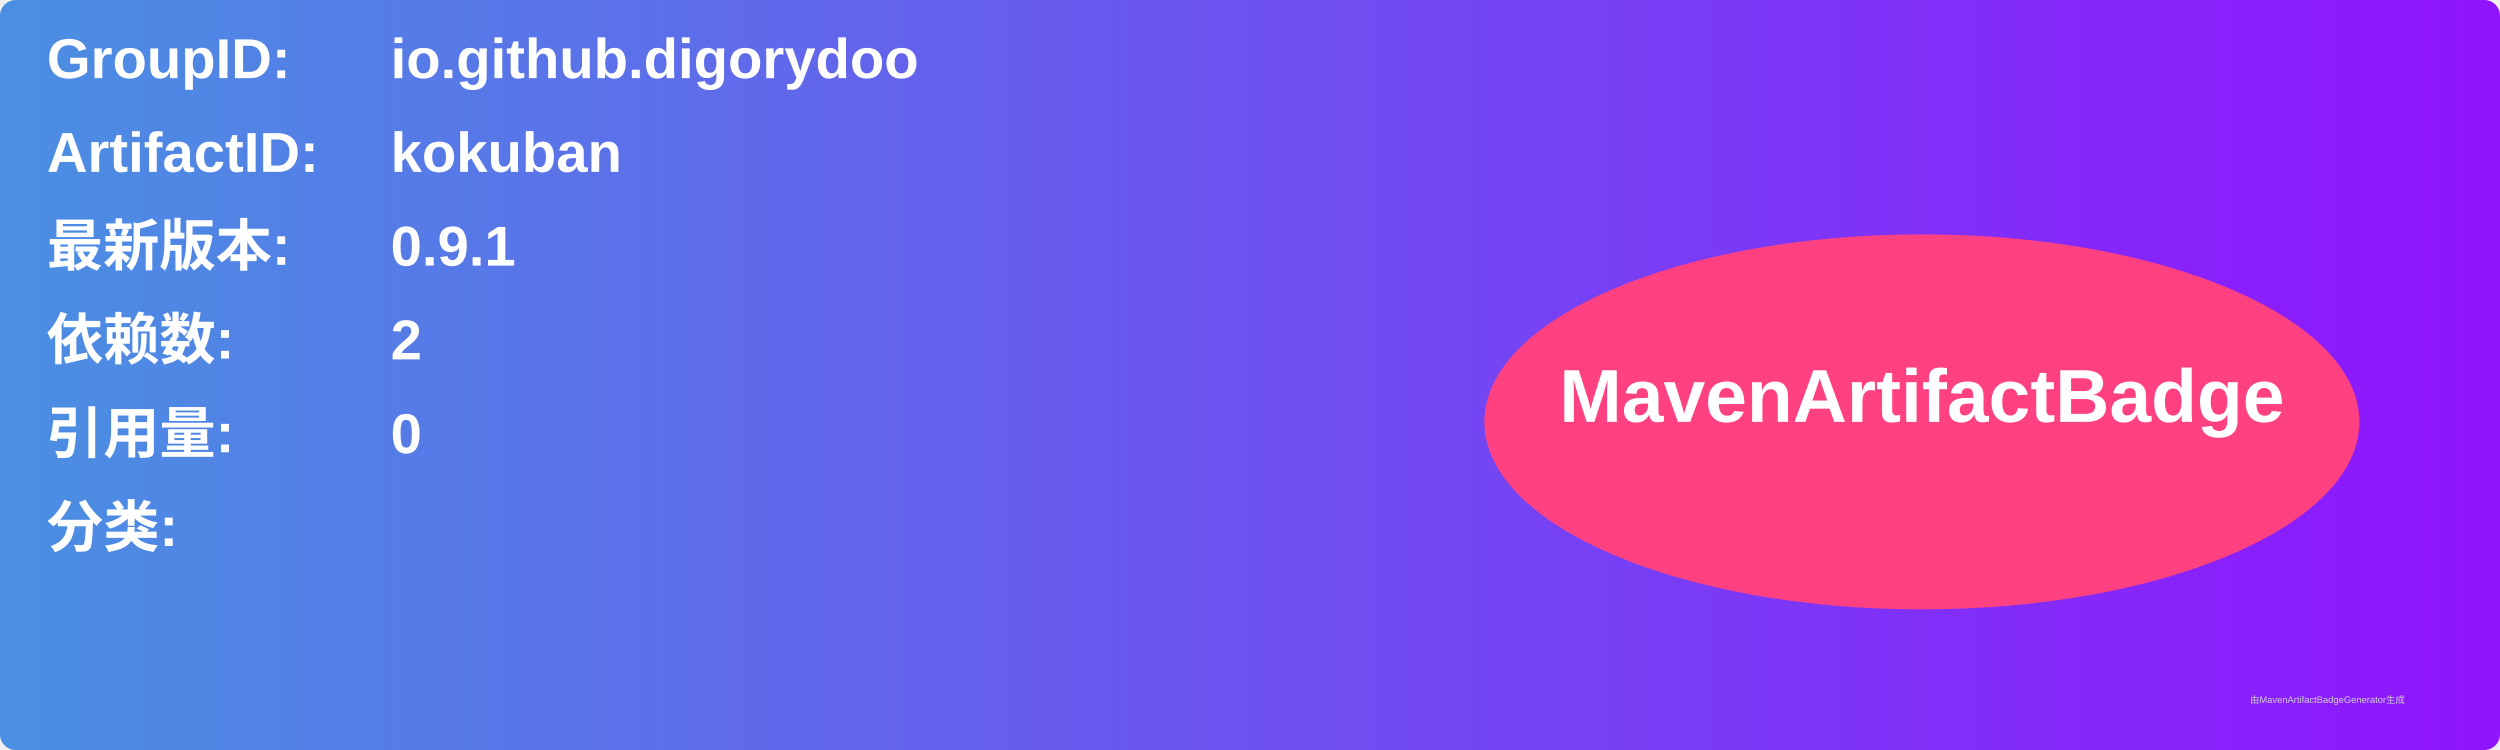
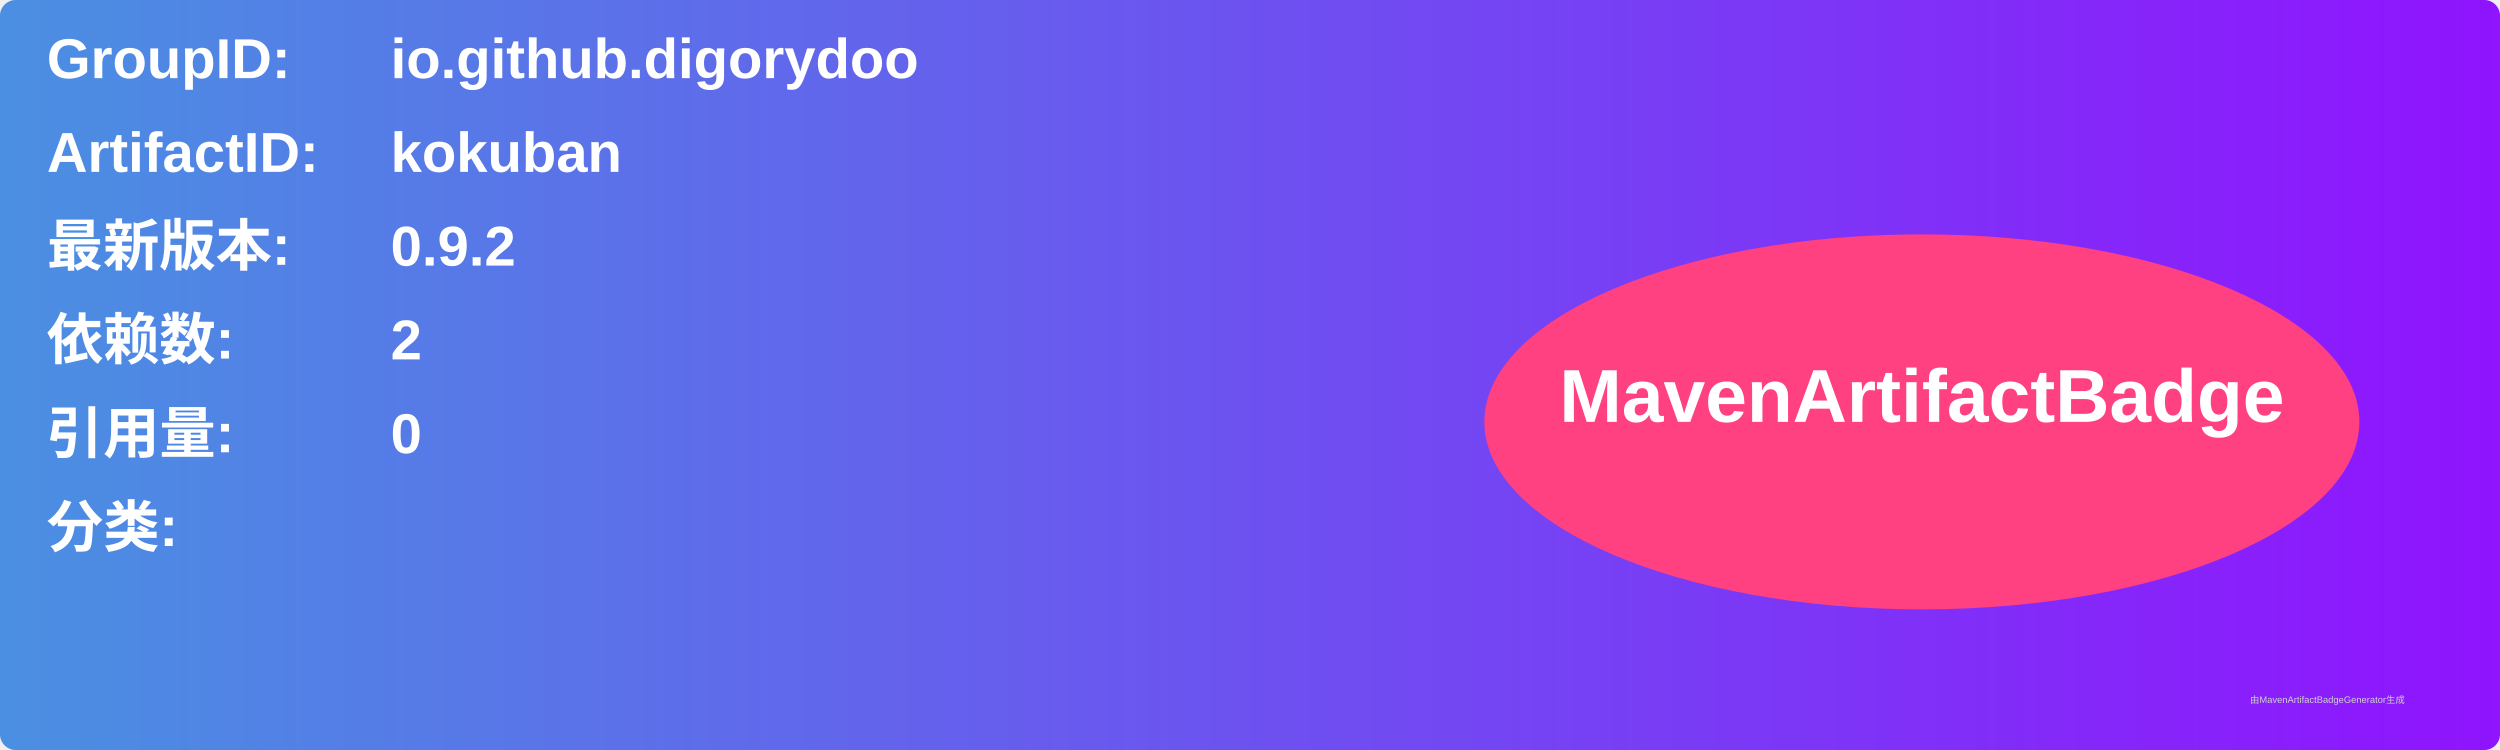
<svg xmlns="http://www.w3.org/2000/svg" width="800" height="240" viewBox="0 0 800 240">
  <linearGradient id="grad" x1="0%" y1="0%" x2="100%" y2="0%">
    <stop offset="0%" stop-color="#4a90e2" />
    <stop offset="100%" stop-color="#9013fe" />
  </linearGradient>
  <rect width="100%" height="100%" rx="5" ry="5" fill="url(#grad)" />
  <g transform="translate(15, 15)">
    <text x="0" y="10" font-family="Arial" font-size="18" fill="white" font-weight="bold" width="260">GroupID:</text>
    <text x="110" y="10" font-family="Arial" font-size="18" fill="white" font-weight="bold" width="460">io.github.digorydoo</text>
    <text x="0" y="40" font-family="Arial" font-size="18" fill="white" font-weight="bold" width="260">ArtifactID:</text>
    <text x="110" y="40" font-family="Arial" font-size="18" fill="white" font-weight="bold" width="460">kokuban</text>
    <text x="0" y="70" font-family="Arial" font-size="18" fill="white" font-weight="bold">最新版本:</text>
    <text x="110" y="70" font-family="Arial" font-size="18" fill="white" font-weight="bold">
-       <tspan font-weight="bold">0.9.1</tspan>
+       <tspan font-weight="bold">0.9.2</tspan>
    </text>
    <text x="0" y="100" font-family="Arial" font-size="18" fill="white" font-weight="bold">依赖数: </text>
    <text x="110" y="100" font-family="Arial" font-size="18" fill="white">
      <tspan font-weight="bold">2</tspan>
    </text>
    <text x="0" y="130" font-family="Arial" font-size="18" fill="white" font-weight="bold">引用量: </text>
    <text x="110" y="130" font-family="Arial" font-size="18" fill="white">
      <tspan font-weight="bold">0</tspan>
    </text>
    <text x="0" y="160" font-family="Arial" font-size="18" fill="white" font-weight="bold">分类:</text>
    <text x="10" y="190" font-family="Arial" font-size="10" fill="white">
      <tspan font-weight="bold" />
    </text>
    <ellipse cx="600" cy="120" rx="140" ry="60" fill="#ff4081" />
    <text x="600" y="120" text-anchor="middle" font-family="Arial" font-size="24" fill="white" font-weight="bold">MavenArtifactBadge</text>
  </g>
  <text x="720" y="225" font-family="Arial" font-size="3" fill="#d0d0d0">由MavenArtifactBadgeGenerator生成</text>
</svg>
